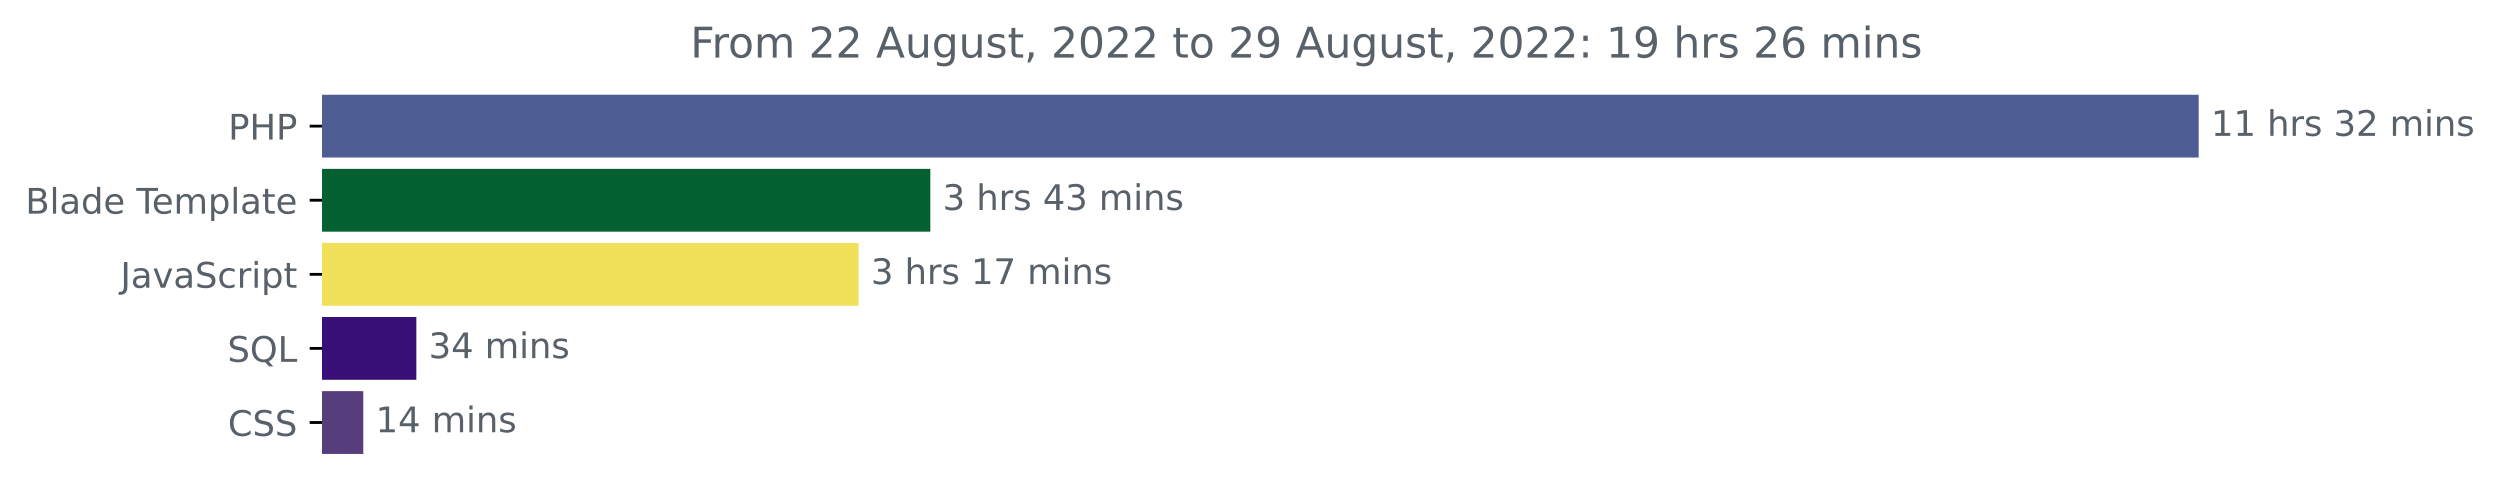
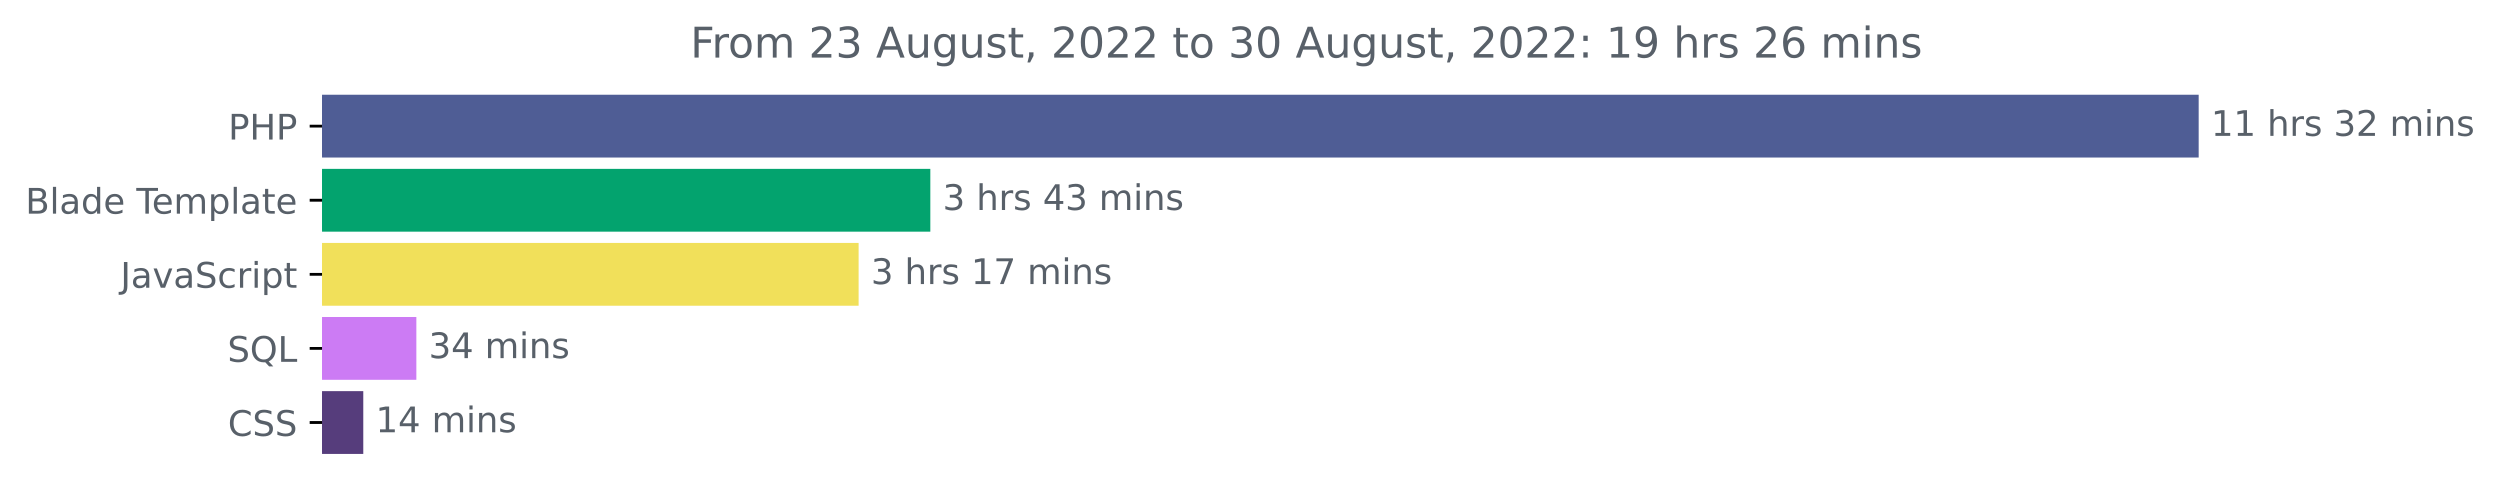
<svg xmlns="http://www.w3.org/2000/svg" xmlns:xlink="http://www.w3.org/1999/xlink" width="708.613pt" height="140.398pt" viewBox="0 0 708.613 140.398" version="1.1">
  <defs>
    <style type="text/css">*{stroke-linejoin: round; stroke-linecap: butt}</style>
  </defs>
  <g id="figure_1">
    <g id="patch_1">
      <path d="M 0 140.398  L 708.613 140.398  L 708.613 0  L 0 0  L 0 140.398  z " style="fill: none" />
    </g>
    <g id="axes_1">
      <g id="patch_2">
-         <path d="M 91.277 27.358  L 622.705 27.358  L 622.705 44.158  L 91.277 44.158  z " clip-path="url(#p0b38ce281a)" style="fill: #4f5d95; stroke: #4f5d95; stroke-linejoin: miter" />
+         <path d="M 91.277 27.358  L 622.705 27.358  L 622.705 44.158  L 91.277 44.158  z " clip-path="url(#pfbaeded088)" style="fill: #4f5d95; stroke: #4f5d95; stroke-linejoin: miter" />
      </g>
      <g id="patch_3">
-         <path d="M 91.277 48.358  L 263.196 48.358  L 263.196 65.158  L 91.277 65.158  z " clip-path="url(#p0b38ce281a)" style="fill: #046031; stroke: #046031; stroke-linejoin: miter" />
+         <path d="M 91.277 48.358  L 263.196 48.358  L 263.196 65.158  L 91.277 65.158  z " clip-path="url(#pfbaeded088)" style="fill: #03a36e; stroke: #03a36e; stroke-linejoin: miter" />
      </g>
      <g id="patch_4">
-         <path d="M 91.277 69.358  L 242.87 69.358  L 242.87 86.158  L 91.277 86.158  z " clip-path="url(#p0b38ce281a)" style="fill: #f1e05a; stroke: #f1e05a; stroke-linejoin: miter" />
+         <path d="M 91.277 69.358  L 242.87 69.358  L 242.87 86.158  L 91.277 86.158  z " clip-path="url(#pfbaeded088)" style="fill: #f1e05a; stroke: #f1e05a; stroke-linejoin: miter" />
      </g>
      <g id="patch_5">
-         <path d="M 91.277 90.358  L 117.512 90.358  L 117.512 107.158  L 91.277 107.158  z " clip-path="url(#p0b38ce281a)" style="fill: #380f76; stroke: #380f76; stroke-linejoin: miter" />
+         <path d="M 91.277 90.358  L 117.512 90.358  L 117.512 107.158  L 91.277 107.158  z " clip-path="url(#pfbaeded088)" style="fill: #cc7bf4; stroke: #cc7bf4; stroke-linejoin: miter" />
      </g>
      <g id="patch_6">
-         <path d="M 91.277 111.358  L 102.469 111.358  L 102.469 128.158  L 91.277 128.158  z " clip-path="url(#p0b38ce281a)" style="fill: #563d7c; stroke: #563d7c; stroke-linejoin: miter" />
+         <path d="M 91.277 111.358  L 102.469 111.358  L 102.469 128.158  L 91.277 128.158  z " clip-path="url(#pfbaeded088)" style="fill: #563d7c; stroke: #563d7c; stroke-linejoin: miter" />
      </g>
      <g id="matplotlib.axis_1" />
      <g id="matplotlib.axis_2">
        <g id="ytick_1">
          <g id="line2d_1">
            <defs>
-               <path id="m4ffe642e8f" d="M 0 0  L -3.5 0  " style="stroke: #000000; stroke-width: 0.8" />
+               <path id="m0119a6a773" d="M 0 0  L -3.5 0  " style="stroke: #000000; stroke-width: 0.8" />
            </defs>
            <g>
-               <use xlink:href="#m4ffe642e8f" x="91.277" y="35.758" style="stroke: #000000; stroke-width: 0.8" />
+               <use xlink:href="#m0119a6a773" x="91.277" y="35.758" style="stroke: #000000; stroke-width: 0.8" />
            </g>
          </g>
          <g id="text_1">
            <g style="fill: #586069" transform="translate(64.69688 39.55734)scale(0.1 -0.1)">
              <defs>
                <path id="DejaVuSans-50" d="M 1259 4147  L 1259 2394  L 2053 2394  Q 2494 2394 2734 2622  Q 2975 2850 2975 3272  Q 2975 3691 2734 3919  Q 2494 4147 2053 4147  L 1259 4147  z M 628 4666  L 2053 4666  Q 2838 4666 3239 4311  Q 3641 3956 3641 3272  Q 3641 2581 3239 2228  Q 2838 1875 2053 1875  L 1259 1875  L 1259 0  L 628 0  L 628 4666  z " transform="scale(0.015625)" />
                <path id="DejaVuSans-48" d="M 628 4666  L 1259 4666  L 1259 2753  L 3553 2753  L 3553 4666  L 4184 4666  L 4184 0  L 3553 0  L 3553 2222  L 1259 2222  L 1259 0  L 628 0  L 628 4666  z " transform="scale(0.015625)" />
              </defs>
              <use xlink:href="#DejaVuSans-50" />
              <use xlink:href="#DejaVuSans-48" x="60.303" />
              <use xlink:href="#DejaVuSans-50" x="135.498" />
            </g>
          </g>
        </g>
        <g id="ytick_2">
          <g id="line2d_2">
            <g>
-               <use xlink:href="#m4ffe642e8f" x="91.277" y="56.758" style="stroke: #000000; stroke-width: 0.8" />
+               <use xlink:href="#m0119a6a773" x="91.277" y="56.758" style="stroke: #000000; stroke-width: 0.8" />
            </g>
          </g>
          <g id="text_2">
            <g style="fill: #586069" transform="translate(7.2 60.55734)scale(0.1 -0.1)">
              <defs>
                <path id="DejaVuSans-42" d="M 1259 2228  L 1259 519  L 2272 519  Q 2781 519 3026 730  Q 3272 941 3272 1375  Q 3272 1813 3026 2020  Q 2781 2228 2272 2228  L 1259 2228  z M 1259 4147  L 1259 2741  L 2194 2741  Q 2656 2741 2882 2914  Q 3109 3088 3109 3444  Q 3109 3797 2882 3972  Q 2656 4147 2194 4147  L 1259 4147  z M 628 4666  L 2241 4666  Q 2963 4666 3353 4366  Q 3744 4066 3744 3513  Q 3744 3084 3544 2831  Q 3344 2578 2956 2516  Q 3422 2416 3680 2098  Q 3938 1781 3938 1306  Q 3938 681 3513 340  Q 3088 0 2303 0  L 628 0  L 628 4666  z " transform="scale(0.015625)" />
                <path id="DejaVuSans-6c" d="M 603 4863  L 1178 4863  L 1178 0  L 603 0  L 603 4863  z " transform="scale(0.015625)" />
                <path id="DejaVuSans-61" d="M 2194 1759  Q 1497 1759 1228 1600  Q 959 1441 959 1056  Q 959 750 1161 570  Q 1363 391 1709 391  Q 2188 391 2477 730  Q 2766 1069 2766 1631  L 2766 1759  L 2194 1759  z M 3341 1997  L 3341 0  L 2766 0  L 2766 531  Q 2569 213 2275 61  Q 1981 -91 1556 -91  Q 1019 -91 701 211  Q 384 513 384 1019  Q 384 1609 779 1909  Q 1175 2209 1959 2209  L 2766 2209  L 2766 2266  Q 2766 2663 2505 2880  Q 2244 3097 1772 3097  Q 1472 3097 1187 3025  Q 903 2953 641 2809  L 641 3341  Q 956 3463 1253 3523  Q 1550 3584 1831 3584  Q 2591 3584 2966 3190  Q 3341 2797 3341 1997  z " transform="scale(0.015625)" />
                <path id="DejaVuSans-64" d="M 2906 2969  L 2906 4863  L 3481 4863  L 3481 0  L 2906 0  L 2906 525  Q 2725 213 2448 61  Q 2172 -91 1784 -91  Q 1150 -91 751 415  Q 353 922 353 1747  Q 353 2572 751 3078  Q 1150 3584 1784 3584  Q 2172 3584 2448 3432  Q 2725 3281 2906 2969  z M 947 1747  Q 947 1113 1208 752  Q 1469 391 1925 391  Q 2381 391 2643 752  Q 2906 1113 2906 1747  Q 2906 2381 2643 2742  Q 2381 3103 1925 3103  Q 1469 3103 1208 2742  Q 947 2381 947 1747  z " transform="scale(0.015625)" />
                <path id="DejaVuSans-65" d="M 3597 1894  L 3597 1613  L 953 1613  Q 991 1019 1311 708  Q 1631 397 2203 397  Q 2534 397 2845 478  Q 3156 559 3463 722  L 3463 178  Q 3153 47 2828 -22  Q 2503 -91 2169 -91  Q 1331 -91 842 396  Q 353 884 353 1716  Q 353 2575 817 3079  Q 1281 3584 2069 3584  Q 2775 3584 3186 3129  Q 3597 2675 3597 1894  z M 3022 2063  Q 3016 2534 2758 2815  Q 2500 3097 2075 3097  Q 1594 3097 1305 2825  Q 1016 2553 972 2059  L 3022 2063  z " transform="scale(0.015625)" />
                <path id="DejaVuSans-20" transform="scale(0.015625)" />
                <path id="DejaVuSans-54" d="M -19 4666  L 3928 4666  L 3928 4134  L 2272 4134  L 2272 0  L 1638 0  L 1638 4134  L -19 4134  L -19 4666  z " transform="scale(0.015625)" />
                <path id="DejaVuSans-6d" d="M 3328 2828  Q 3544 3216 3844 3400  Q 4144 3584 4550 3584  Q 5097 3584 5394 3201  Q 5691 2819 5691 2113  L 5691 0  L 5113 0  L 5113 2094  Q 5113 2597 4934 2840  Q 4756 3084 4391 3084  Q 3944 3084 3684 2787  Q 3425 2491 3425 1978  L 3425 0  L 2847 0  L 2847 2094  Q 2847 2600 2669 2842  Q 2491 3084 2119 3084  Q 1678 3084 1418 2786  Q 1159 2488 1159 1978  L 1159 0  L 581 0  L 581 3500  L 1159 3500  L 1159 2956  Q 1356 3278 1631 3431  Q 1906 3584 2284 3584  Q 2666 3584 2933 3390  Q 3200 3197 3328 2828  z " transform="scale(0.015625)" />
                <path id="DejaVuSans-70" d="M 1159 525  L 1159 -1331  L 581 -1331  L 581 3500  L 1159 3500  L 1159 2969  Q 1341 3281 1617 3432  Q 1894 3584 2278 3584  Q 2916 3584 3314 3078  Q 3713 2572 3713 1747  Q 3713 922 3314 415  Q 2916 -91 2278 -91  Q 1894 -91 1617 61  Q 1341 213 1159 525  z M 3116 1747  Q 3116 2381 2855 2742  Q 2594 3103 2138 3103  Q 1681 3103 1420 2742  Q 1159 2381 1159 1747  Q 1159 1113 1420 752  Q 1681 391 2138 391  Q 2594 391 2855 752  Q 3116 1113 3116 1747  z " transform="scale(0.015625)" />
                <path id="DejaVuSans-74" d="M 1172 4494  L 1172 3500  L 2356 3500  L 2356 3053  L 1172 3053  L 1172 1153  Q 1172 725 1289 603  Q 1406 481 1766 481  L 2356 481  L 2356 0  L 1766 0  Q 1100 0 847 248  Q 594 497 594 1153  L 594 3053  L 172 3053  L 172 3500  L 594 3500  L 594 4494  L 1172 4494  z " transform="scale(0.015625)" />
              </defs>
              <use xlink:href="#DejaVuSans-42" />
              <use xlink:href="#DejaVuSans-6c" x="68.604" />
              <use xlink:href="#DejaVuSans-61" x="96.387" />
              <use xlink:href="#DejaVuSans-64" x="157.666" />
              <use xlink:href="#DejaVuSans-65" x="221.143" />
              <use xlink:href="#DejaVuSans-20" x="282.666" />
              <use xlink:href="#DejaVuSans-54" x="314.453" />
              <use xlink:href="#DejaVuSans-65" x="358.537" />
              <use xlink:href="#DejaVuSans-6d" x="420.061" />
              <use xlink:href="#DejaVuSans-70" x="517.473" />
              <use xlink:href="#DejaVuSans-6c" x="580.949" />
              <use xlink:href="#DejaVuSans-61" x="608.732" />
              <use xlink:href="#DejaVuSans-74" x="670.012" />
              <use xlink:href="#DejaVuSans-65" x="709.221" />
            </g>
          </g>
        </g>
        <g id="ytick_3">
          <g id="line2d_3">
            <g>
-               <use xlink:href="#m4ffe642e8f" x="91.277" y="77.758" style="stroke: #000000; stroke-width: 0.8" />
+               <use xlink:href="#m0119a6a773" x="91.277" y="77.758" style="stroke: #000000; stroke-width: 0.8" />
            </g>
          </g>
          <g id="text_3">
            <g style="fill: #586069" transform="translate(34.14688 81.55734)scale(0.1 -0.1)">
              <defs>
                <path id="DejaVuSans-4a" d="M 628 4666  L 1259 4666  L 1259 325  Q 1259 -519 939 -900  Q 619 -1281 -91 -1281  L -331 -1281  L -331 -750  L -134 -750  Q 284 -750 456 -515  Q 628 -281 628 325  L 628 4666  z " transform="scale(0.015625)" />
                <path id="DejaVuSans-76" d="M 191 3500  L 800 3500  L 1894 563  L 2988 3500  L 3597 3500  L 2284 0  L 1503 0  L 191 3500  z " transform="scale(0.015625)" />
                <path id="DejaVuSans-53" d="M 3425 4513  L 3425 3897  Q 3066 4069 2747 4153  Q 2428 4238 2131 4238  Q 1616 4238 1336 4038  Q 1056 3838 1056 3469  Q 1056 3159 1242 3001  Q 1428 2844 1947 2747  L 2328 2669  Q 3034 2534 3370 2195  Q 3706 1856 3706 1288  Q 3706 609 3251 259  Q 2797 -91 1919 -91  Q 1588 -91 1214 -16  Q 841 59 441 206  L 441 856  Q 825 641 1194 531  Q 1563 422 1919 422  Q 2459 422 2753 634  Q 3047 847 3047 1241  Q 3047 1584 2836 1778  Q 2625 1972 2144 2069  L 1759 2144  Q 1053 2284 737 2584  Q 422 2884 422 3419  Q 422 4038 858 4394  Q 1294 4750 2059 4750  Q 2388 4750 2728 4690  Q 3069 4631 3425 4513  z " transform="scale(0.015625)" />
                <path id="DejaVuSans-63" d="M 3122 3366  L 3122 2828  Q 2878 2963 2633 3030  Q 2388 3097 2138 3097  Q 1578 3097 1268 2742  Q 959 2388 959 1747  Q 959 1106 1268 751  Q 1578 397 2138 397  Q 2388 397 2633 464  Q 2878 531 3122 666  L 3122 134  Q 2881 22 2623 -34  Q 2366 -91 2075 -91  Q 1284 -91 818 406  Q 353 903 353 1747  Q 353 2603 823 3093  Q 1294 3584 2113 3584  Q 2378 3584 2631 3529  Q 2884 3475 3122 3366  z " transform="scale(0.015625)" />
                <path id="DejaVuSans-72" d="M 2631 2963  Q 2534 3019 2420 3045  Q 2306 3072 2169 3072  Q 1681 3072 1420 2755  Q 1159 2438 1159 1844  L 1159 0  L 581 0  L 581 3500  L 1159 3500  L 1159 2956  Q 1341 3275 1631 3429  Q 1922 3584 2338 3584  Q 2397 3584 2469 3576  Q 2541 3569 2628 3553  L 2631 2963  z " transform="scale(0.015625)" />
                <path id="DejaVuSans-69" d="M 603 3500  L 1178 3500  L 1178 0  L 603 0  L 603 3500  z M 603 4863  L 1178 4863  L 1178 4134  L 603 4134  L 603 4863  z " transform="scale(0.015625)" />
              </defs>
              <use xlink:href="#DejaVuSans-4a" />
              <use xlink:href="#DejaVuSans-61" x="29.492" />
              <use xlink:href="#DejaVuSans-76" x="90.771" />
              <use xlink:href="#DejaVuSans-61" x="149.951" />
              <use xlink:href="#DejaVuSans-53" x="211.23" />
              <use xlink:href="#DejaVuSans-63" x="274.707" />
              <use xlink:href="#DejaVuSans-72" x="329.688" />
              <use xlink:href="#DejaVuSans-69" x="370.801" />
              <use xlink:href="#DejaVuSans-70" x="398.584" />
              <use xlink:href="#DejaVuSans-74" x="462.061" />
            </g>
          </g>
        </g>
        <g id="ytick_4">
          <g id="line2d_4">
            <g>
-               <use xlink:href="#m4ffe642e8f" x="91.277" y="98.758" style="stroke: #000000; stroke-width: 0.8" />
+               <use xlink:href="#m0119a6a773" x="91.277" y="98.758" style="stroke: #000000; stroke-width: 0.8" />
            </g>
          </g>
          <g id="text_4">
            <g style="fill: #586069" transform="translate(64.48438 102.5573)scale(0.1 -0.1)">
              <defs>
                <path id="DejaVuSans-51" d="M 2522 4238  Q 1834 4238 1429 3725  Q 1025 3213 1025 2328  Q 1025 1447 1429 934  Q 1834 422 2522 422  Q 3209 422 3611 934  Q 4013 1447 4013 2328  Q 4013 3213 3611 3725  Q 3209 4238 2522 4238  z M 3406 84  L 4238 -825  L 3475 -825  L 2784 -78  Q 2681 -84 2626 -87  Q 2572 -91 2522 -91  Q 1538 -91 948 567  Q 359 1225 359 2328  Q 359 3434 948 4092  Q 1538 4750 2522 4750  Q 3503 4750 4090 4092  Q 4678 3434 4678 2328  Q 4678 1516 4351 937  Q 4025 359 3406 84  z " transform="scale(0.015625)" />
                <path id="DejaVuSans-4c" d="M 628 4666  L 1259 4666  L 1259 531  L 3531 531  L 3531 0  L 628 0  L 628 4666  z " transform="scale(0.015625)" />
              </defs>
              <use xlink:href="#DejaVuSans-53" />
              <use xlink:href="#DejaVuSans-51" x="63.477" />
              <use xlink:href="#DejaVuSans-4c" x="142.188" />
            </g>
          </g>
        </g>
        <g id="ytick_5">
          <g id="line2d_5">
            <g>
-               <use xlink:href="#m4ffe642e8f" x="91.277" y="119.758" style="stroke: #000000; stroke-width: 0.8" />
+               <use xlink:href="#m0119a6a773" x="91.277" y="119.758" style="stroke: #000000; stroke-width: 0.8" />
            </g>
          </g>
          <g id="text_5">
            <g style="fill: #586069" transform="translate(64.59687 123.5573)scale(0.1 -0.1)">
              <defs>
                <path id="DejaVuSans-43" d="M 4122 4306  L 4122 3641  Q 3803 3938 3442 4084  Q 3081 4231 2675 4231  Q 1875 4231 1450 3742  Q 1025 3253 1025 2328  Q 1025 1406 1450 917  Q 1875 428 2675 428  Q 3081 428 3442 575  Q 3803 722 4122 1019  L 4122 359  Q 3791 134 3420 21  Q 3050 -91 2638 -91  Q 1578 -91 968 557  Q 359 1206 359 2328  Q 359 3453 968 4101  Q 1578 4750 2638 4750  Q 3056 4750 3426 4639  Q 3797 4528 4122 4306  z " transform="scale(0.015625)" />
              </defs>
              <use xlink:href="#DejaVuSans-43" />
              <use xlink:href="#DejaVuSans-53" x="69.824" />
              <use xlink:href="#DejaVuSans-53" x="133.301" />
            </g>
          </g>
        </g>
      </g>
      <g id="text_6">
        <g style="fill: #586069" transform="translate(626.7051 38.5175)scale(0.1 -0.1)">
          <defs>
            <path id="DejaVuSans-31" d="M 794 531  L 1825 531  L 1825 4091  L 703 3866  L 703 4441  L 1819 4666  L 2450 4666  L 2450 531  L 3481 531  L 3481 0  L 794 0  L 794 531  z " transform="scale(0.015625)" />
            <path id="DejaVuSans-68" d="M 3513 2113  L 3513 0  L 2938 0  L 2938 2094  Q 2938 2591 2744 2837  Q 2550 3084 2163 3084  Q 1697 3084 1428 2787  Q 1159 2491 1159 1978  L 1159 0  L 581 0  L 581 4863  L 1159 4863  L 1159 2956  Q 1366 3272 1645 3428  Q 1925 3584 2291 3584  Q 2894 3584 3203 3211  Q 3513 2838 3513 2113  z " transform="scale(0.015625)" />
            <path id="DejaVuSans-73" d="M 2834 3397  L 2834 2853  Q 2591 2978 2328 3040  Q 2066 3103 1784 3103  Q 1356 3103 1142 2972  Q 928 2841 928 2578  Q 928 2378 1081 2264  Q 1234 2150 1697 2047  L 1894 2003  Q 2506 1872 2764 1633  Q 3022 1394 3022 966  Q 3022 478 2636 193  Q 2250 -91 1575 -91  Q 1294 -91 989 -36  Q 684 19 347 128  L 347 722  Q 666 556 975 473  Q 1284 391 1588 391  Q 1994 391 2212 530  Q 2431 669 2431 922  Q 2431 1156 2273 1281  Q 2116 1406 1581 1522  L 1381 1569  Q 847 1681 609 1914  Q 372 2147 372 2553  Q 372 3047 722 3315  Q 1072 3584 1716 3584  Q 2034 3584 2315 3537  Q 2597 3491 2834 3397  z " transform="scale(0.015625)" />
            <path id="DejaVuSans-33" d="M 2597 2516  Q 3050 2419 3304 2112  Q 3559 1806 3559 1356  Q 3559 666 3084 287  Q 2609 -91 1734 -91  Q 1441 -91 1130 -33  Q 819 25 488 141  L 488 750  Q 750 597 1062 519  Q 1375 441 1716 441  Q 2309 441 2620 675  Q 2931 909 2931 1356  Q 2931 1769 2642 2001  Q 2353 2234 1838 2234  L 1294 2234  L 1294 2753  L 1863 2753  Q 2328 2753 2575 2939  Q 2822 3125 2822 3475  Q 2822 3834 2567 4026  Q 2313 4219 1838 4219  Q 1578 4219 1281 4162  Q 984 4106 628 3988  L 628 4550  Q 988 4650 1302 4700  Q 1616 4750 1894 4750  Q 2613 4750 3031 4423  Q 3450 4097 3450 3541  Q 3450 3153 3228 2886  Q 3006 2619 2597 2516  z " transform="scale(0.015625)" />
            <path id="DejaVuSans-32" d="M 1228 531  L 3431 531  L 3431 0  L 469 0  L 469 531  Q 828 903 1448 1529  Q 2069 2156 2228 2338  Q 2531 2678 2651 2914  Q 2772 3150 2772 3378  Q 2772 3750 2511 3984  Q 2250 4219 1831 4219  Q 1534 4219 1204 4116  Q 875 4013 500 3803  L 500 4441  Q 881 4594 1212 4672  Q 1544 4750 1819 4750  Q 2544 4750 2975 4387  Q 3406 4025 3406 3419  Q 3406 3131 3298 2873  Q 3191 2616 2906 2266  Q 2828 2175 2409 1742  Q 1991 1309 1228 531  z " transform="scale(0.015625)" />
            <path id="DejaVuSans-6e" d="M 3513 2113  L 3513 0  L 2938 0  L 2938 2094  Q 2938 2591 2744 2837  Q 2550 3084 2163 3084  Q 1697 3084 1428 2787  Q 1159 2491 1159 1978  L 1159 0  L 581 0  L 581 3500  L 1159 3500  L 1159 2956  Q 1366 3272 1645 3428  Q 1925 3584 2291 3584  Q 2894 3584 3203 3211  Q 3513 2838 3513 2113  z " transform="scale(0.015625)" />
          </defs>
          <use xlink:href="#DejaVuSans-31" />
          <use xlink:href="#DejaVuSans-31" x="63.623" />
          <use xlink:href="#DejaVuSans-20" x="127.246" />
          <use xlink:href="#DejaVuSans-68" x="159.033" />
          <use xlink:href="#DejaVuSans-72" x="222.412" />
          <use xlink:href="#DejaVuSans-73" x="263.525" />
          <use xlink:href="#DejaVuSans-20" x="315.625" />
          <use xlink:href="#DejaVuSans-33" x="347.412" />
          <use xlink:href="#DejaVuSans-32" x="411.035" />
          <use xlink:href="#DejaVuSans-20" x="474.658" />
          <use xlink:href="#DejaVuSans-6d" x="506.445" />
          <use xlink:href="#DejaVuSans-69" x="603.857" />
          <use xlink:href="#DejaVuSans-6e" x="631.641" />
          <use xlink:href="#DejaVuSans-73" x="695.02" />
        </g>
      </g>
      <g id="text_7">
        <g style="fill: #586069" transform="translate(267.1962 59.5175)scale(0.1 -0.1)">
          <defs>
            <path id="DejaVuSans-34" d="M 2419 4116  L 825 1625  L 2419 1625  L 2419 4116  z M 2253 4666  L 3047 4666  L 3047 1625  L 3713 1625  L 3713 1100  L 3047 1100  L 3047 0  L 2419 0  L 2419 1100  L 313 1100  L 313 1709  L 2253 4666  z " transform="scale(0.015625)" />
          </defs>
          <use xlink:href="#DejaVuSans-33" />
          <use xlink:href="#DejaVuSans-20" x="63.623" />
          <use xlink:href="#DejaVuSans-68" x="95.41" />
          <use xlink:href="#DejaVuSans-72" x="158.789" />
          <use xlink:href="#DejaVuSans-73" x="199.902" />
          <use xlink:href="#DejaVuSans-20" x="252.002" />
          <use xlink:href="#DejaVuSans-34" x="283.789" />
          <use xlink:href="#DejaVuSans-33" x="347.412" />
          <use xlink:href="#DejaVuSans-20" x="411.035" />
          <use xlink:href="#DejaVuSans-6d" x="442.822" />
          <use xlink:href="#DejaVuSans-69" x="540.234" />
          <use xlink:href="#DejaVuSans-6e" x="568.018" />
          <use xlink:href="#DejaVuSans-73" x="631.396" />
        </g>
      </g>
      <g id="text_8">
        <g style="fill: #586069" transform="translate(246.8703 80.5175)scale(0.1 -0.1)">
          <defs>
            <path id="DejaVuSans-37" d="M 525 4666  L 3525 4666  L 3525 4397  L 1831 0  L 1172 0  L 2766 4134  L 525 4134  L 525 4666  z " transform="scale(0.015625)" />
          </defs>
          <use xlink:href="#DejaVuSans-33" />
          <use xlink:href="#DejaVuSans-20" x="63.623" />
          <use xlink:href="#DejaVuSans-68" x="95.41" />
          <use xlink:href="#DejaVuSans-72" x="158.789" />
          <use xlink:href="#DejaVuSans-73" x="199.902" />
          <use xlink:href="#DejaVuSans-20" x="252.002" />
          <use xlink:href="#DejaVuSans-31" x="283.789" />
          <use xlink:href="#DejaVuSans-37" x="347.412" />
          <use xlink:href="#DejaVuSans-20" x="411.035" />
          <use xlink:href="#DejaVuSans-6d" x="442.822" />
          <use xlink:href="#DejaVuSans-69" x="540.234" />
          <use xlink:href="#DejaVuSans-6e" x="568.018" />
          <use xlink:href="#DejaVuSans-73" x="631.396" />
        </g>
      </g>
      <g id="text_9">
        <g style="fill: #586069" transform="translate(121.5122 101.5175)scale(0.1 -0.1)">
          <use xlink:href="#DejaVuSans-33" />
          <use xlink:href="#DejaVuSans-34" x="63.623" />
          <use xlink:href="#DejaVuSans-20" x="127.246" />
          <use xlink:href="#DejaVuSans-6d" x="159.033" />
          <use xlink:href="#DejaVuSans-69" x="256.445" />
          <use xlink:href="#DejaVuSans-6e" x="284.229" />
          <use xlink:href="#DejaVuSans-73" x="347.607" />
        </g>
      </g>
      <g id="text_10">
        <g style="fill: #586069" transform="translate(106.4692 122.5175)scale(0.1 -0.1)">
          <use xlink:href="#DejaVuSans-31" />
          <use xlink:href="#DejaVuSans-34" x="63.623" />
          <use xlink:href="#DejaVuSans-20" x="127.246" />
          <use xlink:href="#DejaVuSans-6d" x="159.033" />
          <use xlink:href="#DejaVuSans-69" x="256.445" />
          <use xlink:href="#DejaVuSans-6e" x="284.229" />
          <use xlink:href="#DejaVuSans-73" x="347.607" />
        </g>
      </g>
      <g id="text_11">
        <g style="fill: #586069" transform="translate(195.6728 16.31812)scale(0.12 -0.12)">
          <defs>
            <path id="DejaVuSans-46" d="M 628 4666  L 3309 4666  L 3309 4134  L 1259 4134  L 1259 2759  L 3109 2759  L 3109 2228  L 1259 2228  L 1259 0  L 628 0  L 628 4666  z " transform="scale(0.015625)" />
            <path id="DejaVuSans-6f" d="M 1959 3097  Q 1497 3097 1228 2736  Q 959 2375 959 1747  Q 959 1119 1226 758  Q 1494 397 1959 397  Q 2419 397 2687 759  Q 2956 1122 2956 1747  Q 2956 2369 2687 2733  Q 2419 3097 1959 3097  z M 1959 3584  Q 2709 3584 3137 3096  Q 3566 2609 3566 1747  Q 3566 888 3137 398  Q 2709 -91 1959 -91  Q 1206 -91 779 398  Q 353 888 353 1747  Q 353 2609 779 3096  Q 1206 3584 1959 3584  z " transform="scale(0.015625)" />
            <path id="DejaVuSans-41" d="M 2188 4044  L 1331 1722  L 3047 1722  L 2188 4044  z M 1831 4666  L 2547 4666  L 4325 0  L 3669 0  L 3244 1197  L 1141 1197  L 716 0  L 50 0  L 1831 4666  z " transform="scale(0.015625)" />
            <path id="DejaVuSans-75" d="M 544 1381  L 544 3500  L 1119 3500  L 1119 1403  Q 1119 906 1312 657  Q 1506 409 1894 409  Q 2359 409 2629 706  Q 2900 1003 2900 1516  L 2900 3500  L 3475 3500  L 3475 0  L 2900 0  L 2900 538  Q 2691 219 2414 64  Q 2138 -91 1772 -91  Q 1169 -91 856 284  Q 544 659 544 1381  z M 1991 3584  L 1991 3584  z " transform="scale(0.015625)" />
            <path id="DejaVuSans-67" d="M 2906 1791  Q 2906 2416 2648 2759  Q 2391 3103 1925 3103  Q 1463 3103 1205 2759  Q 947 2416 947 1791  Q 947 1169 1205 825  Q 1463 481 1925 481  Q 2391 481 2648 825  Q 2906 1169 2906 1791  z M 3481 434  Q 3481 -459 3084 -895  Q 2688 -1331 1869 -1331  Q 1566 -1331 1297 -1286  Q 1028 -1241 775 -1147  L 775 -588  Q 1028 -725 1275 -790  Q 1522 -856 1778 -856  Q 2344 -856 2625 -561  Q 2906 -266 2906 331  L 2906 616  Q 2728 306 2450 153  Q 2172 0 1784 0  Q 1141 0 747 490  Q 353 981 353 1791  Q 353 2603 747 3093  Q 1141 3584 1784 3584  Q 2172 3584 2450 3431  Q 2728 3278 2906 2969  L 2906 3500  L 3481 3500  L 3481 434  z " transform="scale(0.015625)" />
            <path id="DejaVuSans-2c" d="M 750 794  L 1409 794  L 1409 256  L 897 -744  L 494 -744  L 750 256  L 750 794  z " transform="scale(0.015625)" />
            <path id="DejaVuSans-30" d="M 2034 4250  Q 1547 4250 1301 3770  Q 1056 3291 1056 2328  Q 1056 1369 1301 889  Q 1547 409 2034 409  Q 2525 409 2770 889  Q 3016 1369 3016 2328  Q 3016 3291 2770 3770  Q 2525 4250 2034 4250  z M 2034 4750  Q 2819 4750 3233 4129  Q 3647 3509 3647 2328  Q 3647 1150 3233 529  Q 2819 -91 2034 -91  Q 1250 -91 836 529  Q 422 1150 422 2328  Q 422 3509 836 4129  Q 1250 4750 2034 4750  z " transform="scale(0.015625)" />
+             <path id="DejaVuSans-3a" d="M 750 794  L 1409 794  L 1409 0  L 750 0  L 750 794  z M 750 3309  L 1409 3309  L 1409 2516  L 750 2516  L 750 3309  z " transform="scale(0.015625)" />
            <path id="DejaVuSans-39" d="M 703 97  L 703 672  Q 941 559 1184 500  Q 1428 441 1663 441  Q 2288 441 2617 861  Q 2947 1281 2994 2138  Q 2813 1869 2534 1725  Q 2256 1581 1919 1581  Q 1219 1581 811 2004  Q 403 2428 403 3163  Q 403 3881 828 4315  Q 1253 4750 1959 4750  Q 2769 4750 3195 4129  Q 3622 3509 3622 2328  Q 3622 1225 3098 567  Q 2575 -91 1691 -91  Q 1453 -91 1209 -44  Q 966 3 703 97  z M 1959 2075  Q 2384 2075 2632 2365  Q 2881 2656 2881 3163  Q 2881 3666 2632 3958  Q 2384 4250 1959 4250  Q 1534 4250 1286 3958  Q 1038 3666 1038 3163  Q 1038 2656 1286 2365  Q 1534 2075 1959 2075  z " transform="scale(0.015625)" />
-             <path id="DejaVuSans-3a" d="M 750 794  L 1409 794  L 1409 0  L 750 0  L 750 794  z M 750 3309  L 1409 3309  L 1409 2516  L 750 2516  L 750 3309  z " transform="scale(0.015625)" />
            <path id="DejaVuSans-36" d="M 2113 2584  Q 1688 2584 1439 2293  Q 1191 2003 1191 1497  Q 1191 994 1439 701  Q 1688 409 2113 409  Q 2538 409 2786 701  Q 3034 994 3034 1497  Q 3034 2003 2786 2293  Q 2538 2584 2113 2584  z M 3366 4563  L 3366 3988  Q 3128 4100 2886 4159  Q 2644 4219 2406 4219  Q 1781 4219 1451 3797  Q 1122 3375 1075 2522  Q 1259 2794 1537 2939  Q 1816 3084 2150 3084  Q 2853 3084 3261 2657  Q 3669 2231 3669 1497  Q 3669 778 3244 343  Q 2819 -91 2113 -91  Q 1303 -91 875 529  Q 447 1150 447 2328  Q 447 3434 972 4092  Q 1497 4750 2381 4750  Q 2619 4750 2861 4703  Q 3103 4656 3366 4563  z " transform="scale(0.015625)" />
          </defs>
          <use xlink:href="#DejaVuSans-46" />
          <use xlink:href="#DejaVuSans-72" x="50.27" />
          <use xlink:href="#DejaVuSans-6f" x="89.133" />
          <use xlink:href="#DejaVuSans-6d" x="150.314" />
          <use xlink:href="#DejaVuSans-20" x="247.727" />
          <use xlink:href="#DejaVuSans-32" x="279.514" />
-           <use xlink:href="#DejaVuSans-32" x="343.137" />
+           <use xlink:href="#DejaVuSans-33" x="343.137" />
          <use xlink:href="#DejaVuSans-20" x="406.76" />
          <use xlink:href="#DejaVuSans-41" x="438.547" />
          <use xlink:href="#DejaVuSans-75" x="506.955" />
          <use xlink:href="#DejaVuSans-67" x="570.334" />
          <use xlink:href="#DejaVuSans-75" x="633.811" />
          <use xlink:href="#DejaVuSans-73" x="697.189" />
          <use xlink:href="#DejaVuSans-74" x="749.289" />
          <use xlink:href="#DejaVuSans-2c" x="788.498" />
          <use xlink:href="#DejaVuSans-20" x="820.285" />
          <use xlink:href="#DejaVuSans-32" x="852.072" />
          <use xlink:href="#DejaVuSans-30" x="915.695" />
          <use xlink:href="#DejaVuSans-32" x="979.318" />
          <use xlink:href="#DejaVuSans-32" x="1042.941" />
          <use xlink:href="#DejaVuSans-20" x="1106.564" />
          <use xlink:href="#DejaVuSans-74" x="1138.352" />
          <use xlink:href="#DejaVuSans-6f" x="1177.561" />
          <use xlink:href="#DejaVuSans-20" x="1238.742" />
-           <use xlink:href="#DejaVuSans-32" x="1270.529" />
-           <use xlink:href="#DejaVuSans-39" x="1334.152" />
+           <use xlink:href="#DejaVuSans-33" x="1270.529" />
+           <use xlink:href="#DejaVuSans-30" x="1334.152" />
          <use xlink:href="#DejaVuSans-20" x="1397.775" />
          <use xlink:href="#DejaVuSans-41" x="1429.562" />
          <use xlink:href="#DejaVuSans-75" x="1497.971" />
          <use xlink:href="#DejaVuSans-67" x="1561.35" />
          <use xlink:href="#DejaVuSans-75" x="1624.826" />
          <use xlink:href="#DejaVuSans-73" x="1688.205" />
          <use xlink:href="#DejaVuSans-74" x="1740.305" />
          <use xlink:href="#DejaVuSans-2c" x="1779.514" />
          <use xlink:href="#DejaVuSans-20" x="1811.301" />
          <use xlink:href="#DejaVuSans-32" x="1843.088" />
          <use xlink:href="#DejaVuSans-30" x="1906.711" />
          <use xlink:href="#DejaVuSans-32" x="1970.334" />
          <use xlink:href="#DejaVuSans-32" x="2033.957" />
          <use xlink:href="#DejaVuSans-3a" x="2097.58" />
          <use xlink:href="#DejaVuSans-20" x="2131.271" />
          <use xlink:href="#DejaVuSans-31" x="2163.059" />
          <use xlink:href="#DejaVuSans-39" x="2226.682" />
          <use xlink:href="#DejaVuSans-20" x="2290.305" />
          <use xlink:href="#DejaVuSans-68" x="2322.092" />
          <use xlink:href="#DejaVuSans-72" x="2385.471" />
          <use xlink:href="#DejaVuSans-73" x="2426.584" />
          <use xlink:href="#DejaVuSans-20" x="2478.684" />
          <use xlink:href="#DejaVuSans-32" x="2510.471" />
          <use xlink:href="#DejaVuSans-36" x="2574.094" />
          <use xlink:href="#DejaVuSans-20" x="2637.717" />
          <use xlink:href="#DejaVuSans-6d" x="2669.504" />
          <use xlink:href="#DejaVuSans-69" x="2766.916" />
          <use xlink:href="#DejaVuSans-6e" x="2794.699" />
          <use xlink:href="#DejaVuSans-73" x="2858.078" />
        </g>
      </g>
    </g>
  </g>
  <defs>
-     <clipPath id="p0b38ce281a">
+     <clipPath id="pfbaeded088">
      <rect x="91.277" y="22.318" width="558" height="110.88" />
    </clipPath>
  </defs>
</svg>
